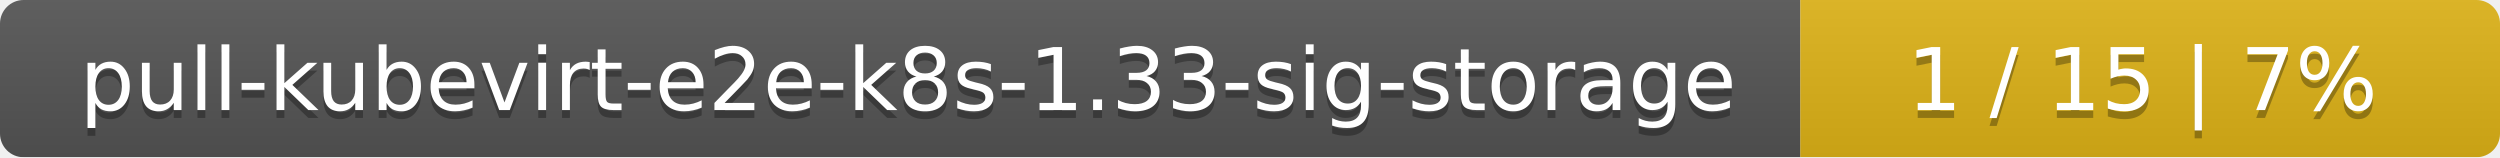
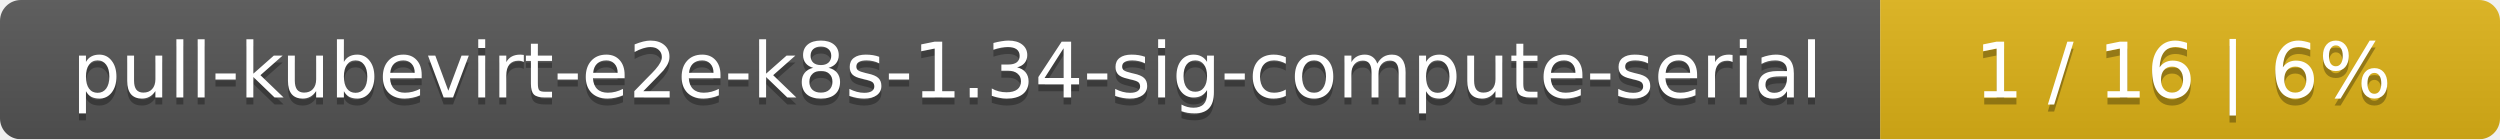
- <svg xmlns="http://www.w3.org/2000/svg" width="318" height="20">
+ <svg xmlns="http://www.w3.org/2000/svg" width="359" height="20">
  <linearGradient id="smooth" x2="0" y2="100%">
    <stop offset="0" stop-color="#bbb" stop-opacity=".1" />
    <stop offset="1" stop-opacity=".1" />
  </linearGradient>
  <mask id="round">
-     <rect width="318" height="20" rx="3" fill="#fff" />
+     <rect width="359" height="20" rx="3" fill="#fff" />
  </mask>
  <g mask="url(#round)">
-     <rect width="229" height="20" fill="#555" />
-     <rect x="229" width="89" height="20" fill="#dfb317" />
-     <rect width="318" height="20" fill="url(#smooth)" />
+     <rect width="270" height="20" fill="#555" />
+     <rect x="270" width="89" height="20" fill="#dfb317" />
+     <rect width="359" height="20" fill="url(#smooth)" />
  </g>
  <g fill="#fff" text-anchor="middle" font-family="DejaVu Sans,Verdana,Geneva,sans-serif" font-size="11">
-     <text x="115.5" y="15" fill="#010101" fill-opacity=".3">pull-kubevirt-e2e-k8s-1.33-sig-storage</text>
-     <text x="115.5" y="14">pull-kubevirt-e2e-k8s-1.33-sig-storage</text>
-     <text x="272.5" y="15" fill="#010101" fill-opacity=".3">1 / 15    |    7%</text>
-     <text x="272.5" y="14">1 / 15    |    7%</text>
+     <text x="136" y="15" fill="#010101" fill-opacity=".3">pull-kubevirt-e2e-k8s-1.34-sig-compute-serial</text>
+     <text x="136" y="14">pull-kubevirt-e2e-k8s-1.34-sig-compute-serial</text>
+     <text x="313.5" y="15" fill="#010101" fill-opacity=".3">1 / 16    |    6%</text>
+     <text x="313.5" y="14">1 / 16    |    6%</text>
  </g>
</svg>
